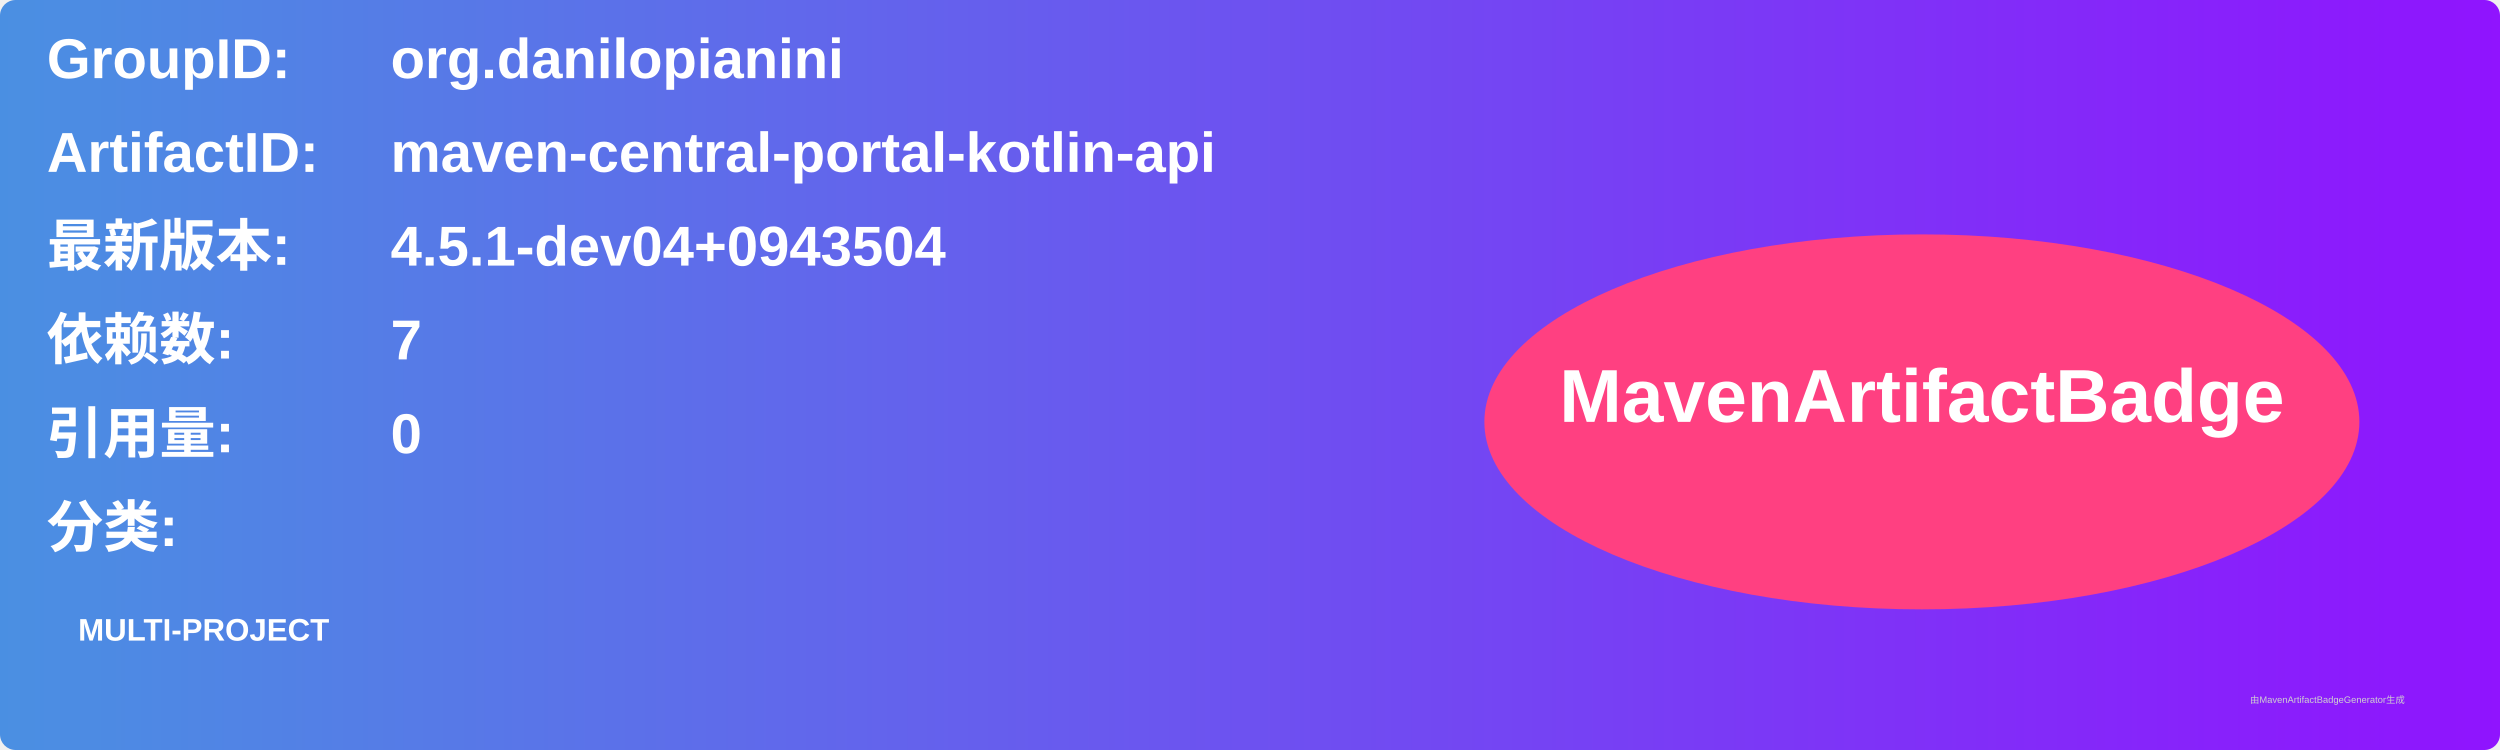
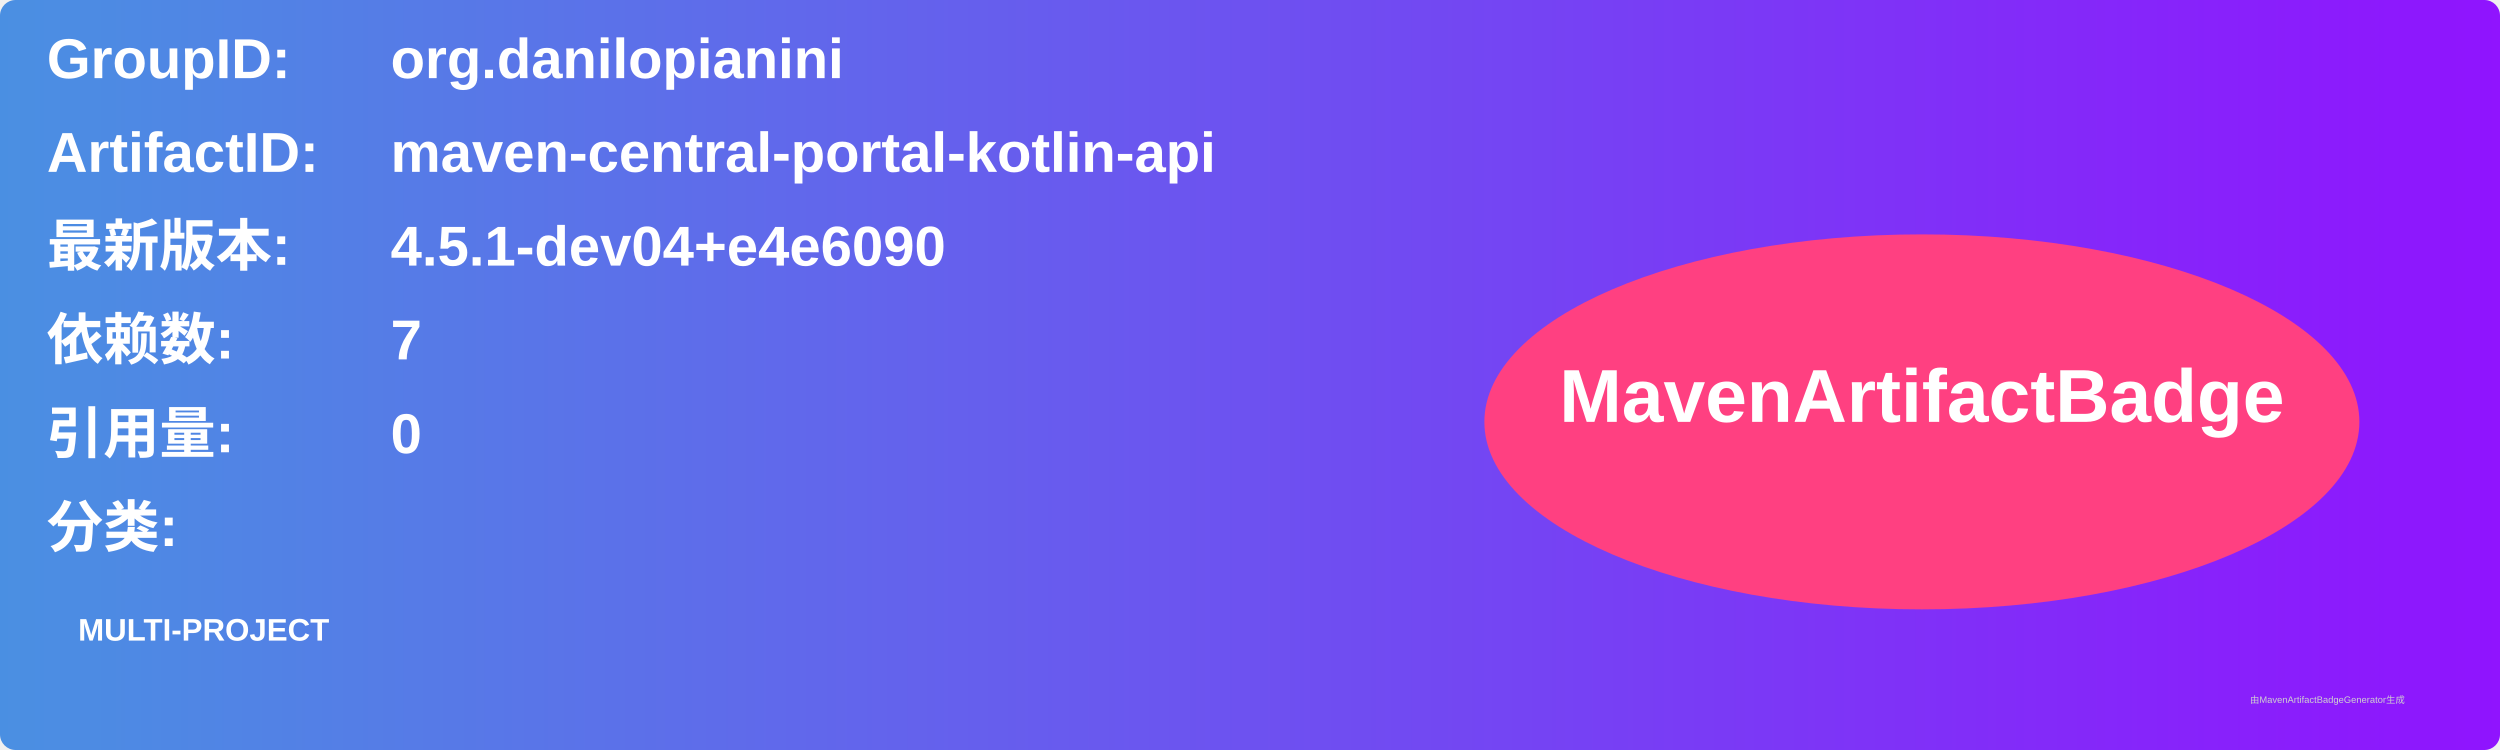
<svg xmlns="http://www.w3.org/2000/svg" width="800" height="240" viewBox="0 0 800 240">
  <linearGradient id="grad" x1="0%" y1="0%" x2="100%" y2="0%">
    <stop offset="0%" stop-color="#4a90e2" />
    <stop offset="100%" stop-color="#9013fe" />
  </linearGradient>
  <rect width="100%" height="100%" rx="5" ry="5" fill="url(#grad)" />
  <g transform="translate(15, 15)">
    <text x="0" y="10" font-family="Arial" font-size="18" fill="white" font-weight="bold" width="260">GroupID:</text>
    <text x="110" y="10" font-family="Arial" font-size="18" fill="white" font-weight="bold" width="460">org.danilopianini</text>
    <text x="0" y="40" font-family="Arial" font-size="18" fill="white" font-weight="bold" width="260">ArtifactID:</text>
    <text x="110" y="40" font-family="Arial" font-size="18" fill="white" font-weight="bold" width="460">maven-central-portal-kotlin-api</text>
    <text x="0" y="70" font-family="Arial" font-size="18" fill="white" font-weight="bold">最新版本:</text>
    <text x="110" y="70" font-family="Arial" font-size="18" fill="white" font-weight="bold">
-       <tspan font-weight="bold">4.5.1-dev04+0943504</tspan>
+       <tspan font-weight="bold">4.5.1-dev04+e4e6090</tspan>
    </text>
    <text x="0" y="100" font-family="Arial" font-size="18" fill="white" font-weight="bold">依赖数: </text>
    <text x="110" y="100" font-family="Arial" font-size="18" fill="white">
      <tspan font-weight="bold">7</tspan>
    </text>
    <text x="0" y="130" font-family="Arial" font-size="18" fill="white" font-weight="bold">引用量: </text>
    <text x="110" y="130" font-family="Arial" font-size="18" fill="white">
      <tspan font-weight="bold">0</tspan>
    </text>
    <text x="0" y="160" font-family="Arial" font-size="18" fill="white" font-weight="bold">分类:</text>
    <text x="10" y="190" font-family="Arial" font-size="10" fill="white">
      <tspan font-weight="bold">MULTI-PROJECT</tspan>
    </text>
    <ellipse cx="600" cy="120" rx="140" ry="60" fill="#ff4081" />
    <text x="600" y="120" text-anchor="middle" font-family="Arial" font-size="24" fill="white" font-weight="bold">MavenArtifactBadge</text>
  </g>
  <text x="720" y="225" font-family="Arial" font-size="3" fill="#d0d0d0">由MavenArtifactBadgeGenerator生成</text>
</svg>
